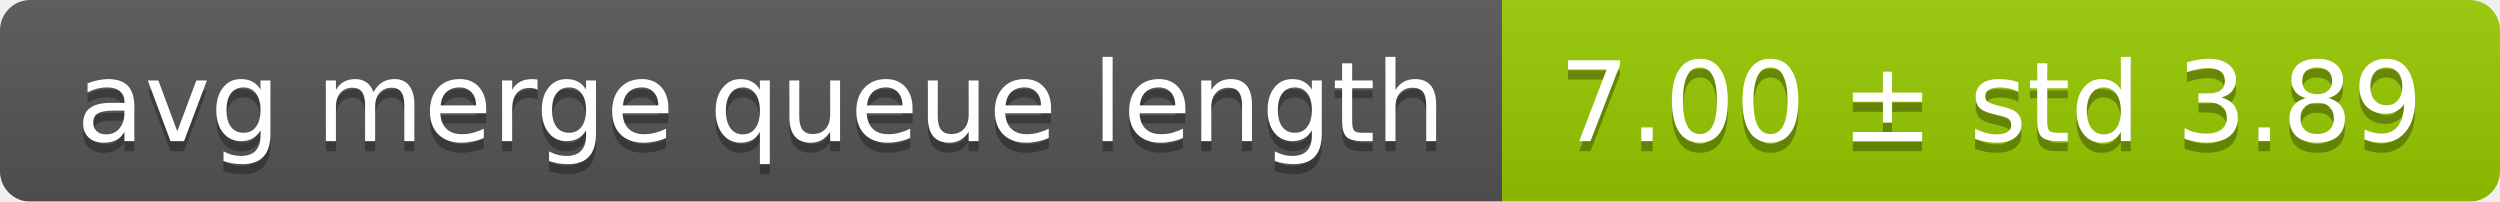
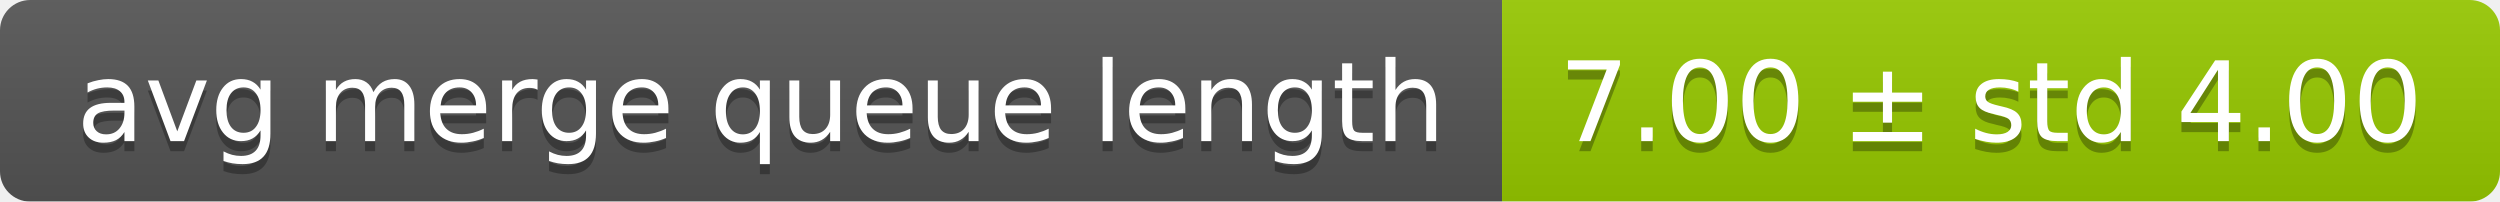
<svg xmlns="http://www.w3.org/2000/svg" width="248" height="20">
  <linearGradient id="smooth" x2="0" y2="100%">
    <stop offset="0" stop-color="#bbb" stop-opacity=".1" />
    <stop offset="1" stop-opacity=".1" />
  </linearGradient>
  <mask id="round">
    <rect width="248" height="20" rx="3" fill="#fff" />
  </mask>
  <g mask="url(#round)">
    <rect width="149" height="20" fill="#555" />
    <rect x="149" width="99" height="20" fill="#97ca00" />
    <rect width="248" height="20" fill="url(#smooth)" />
  </g>
  <g fill="#fff" text-anchor="middle" font-family="DejaVu Sans,Verdana,Geneva,sans-serif" font-size="11">
    <text x="75.5" y="15" fill="#010101" fill-opacity=".3">avg merge queue length</text>
    <text x="75.5" y="14">avg merge queue length</text>
-     <text x="197.5" y="15" fill="#010101" fill-opacity=".3">7.00 ± std 3.89</text>
-     <text x="197.5" y="14">7.00 ± std 3.89</text>
+     <text x="197.5" y="15" fill="#010101" fill-opacity=".3">7.00 ± std 4.00</text>
+     <text x="197.5" y="14">7.00 ± std 4.00</text>
  </g>
</svg>
